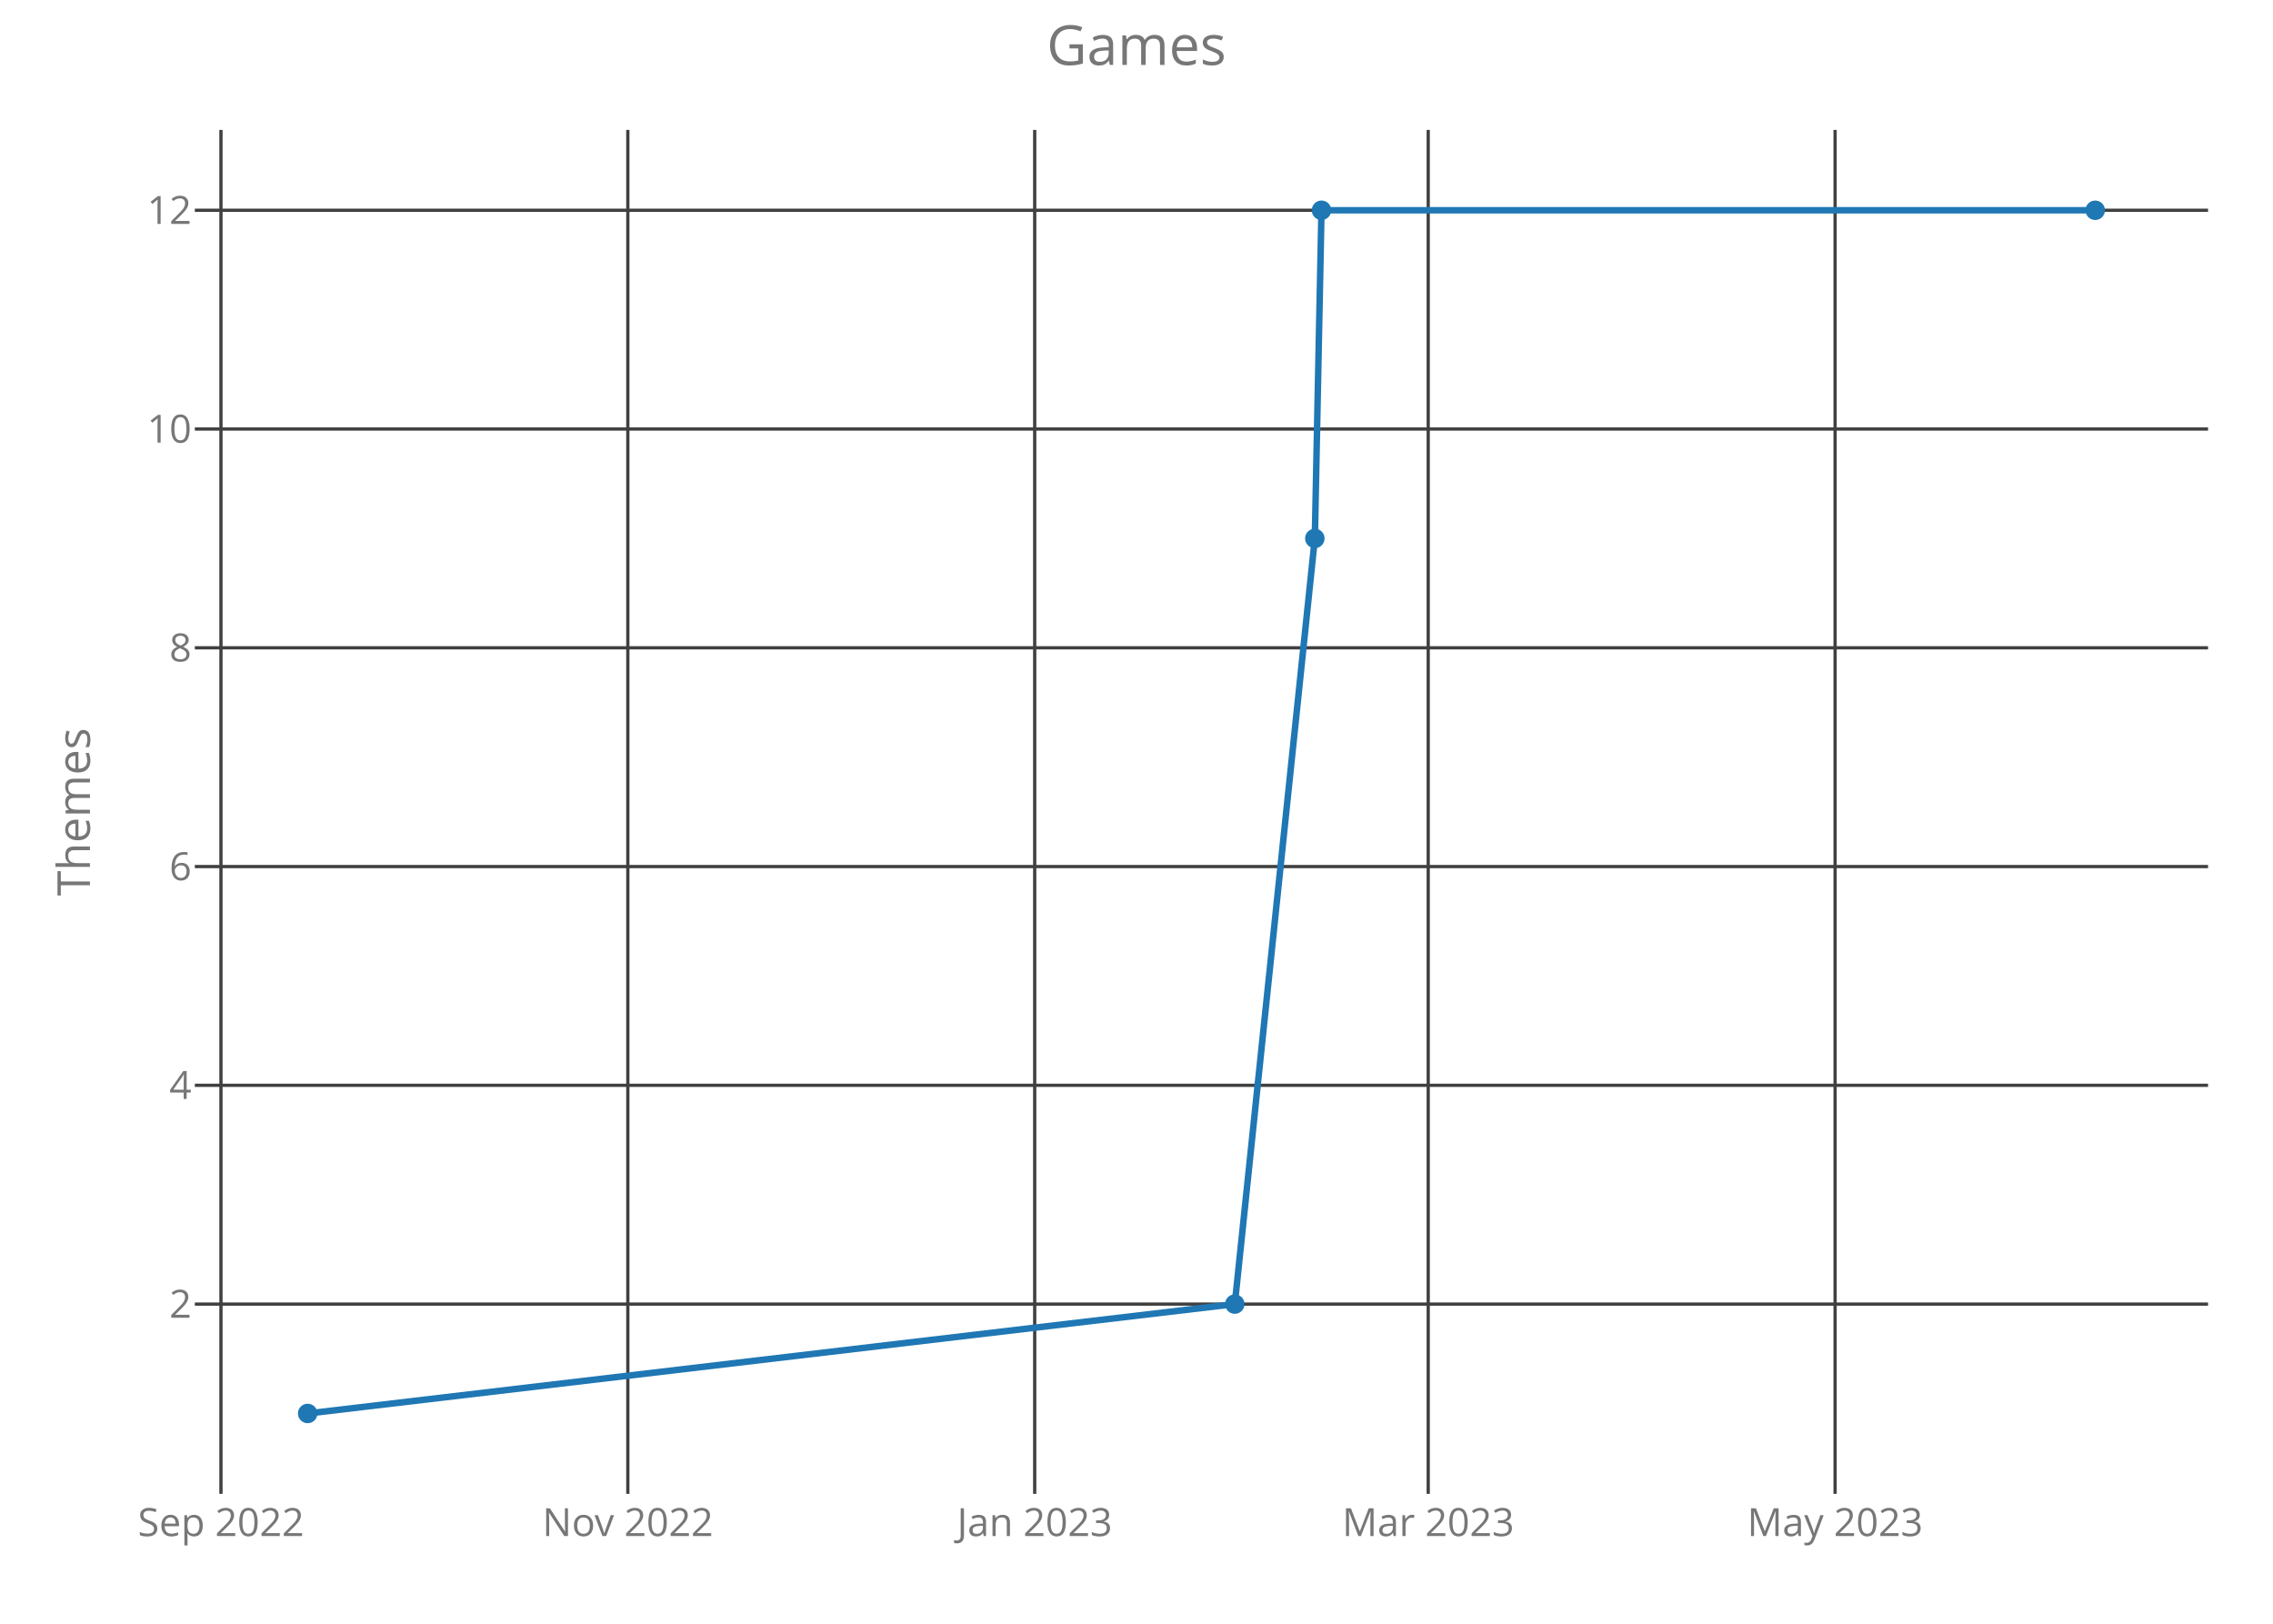
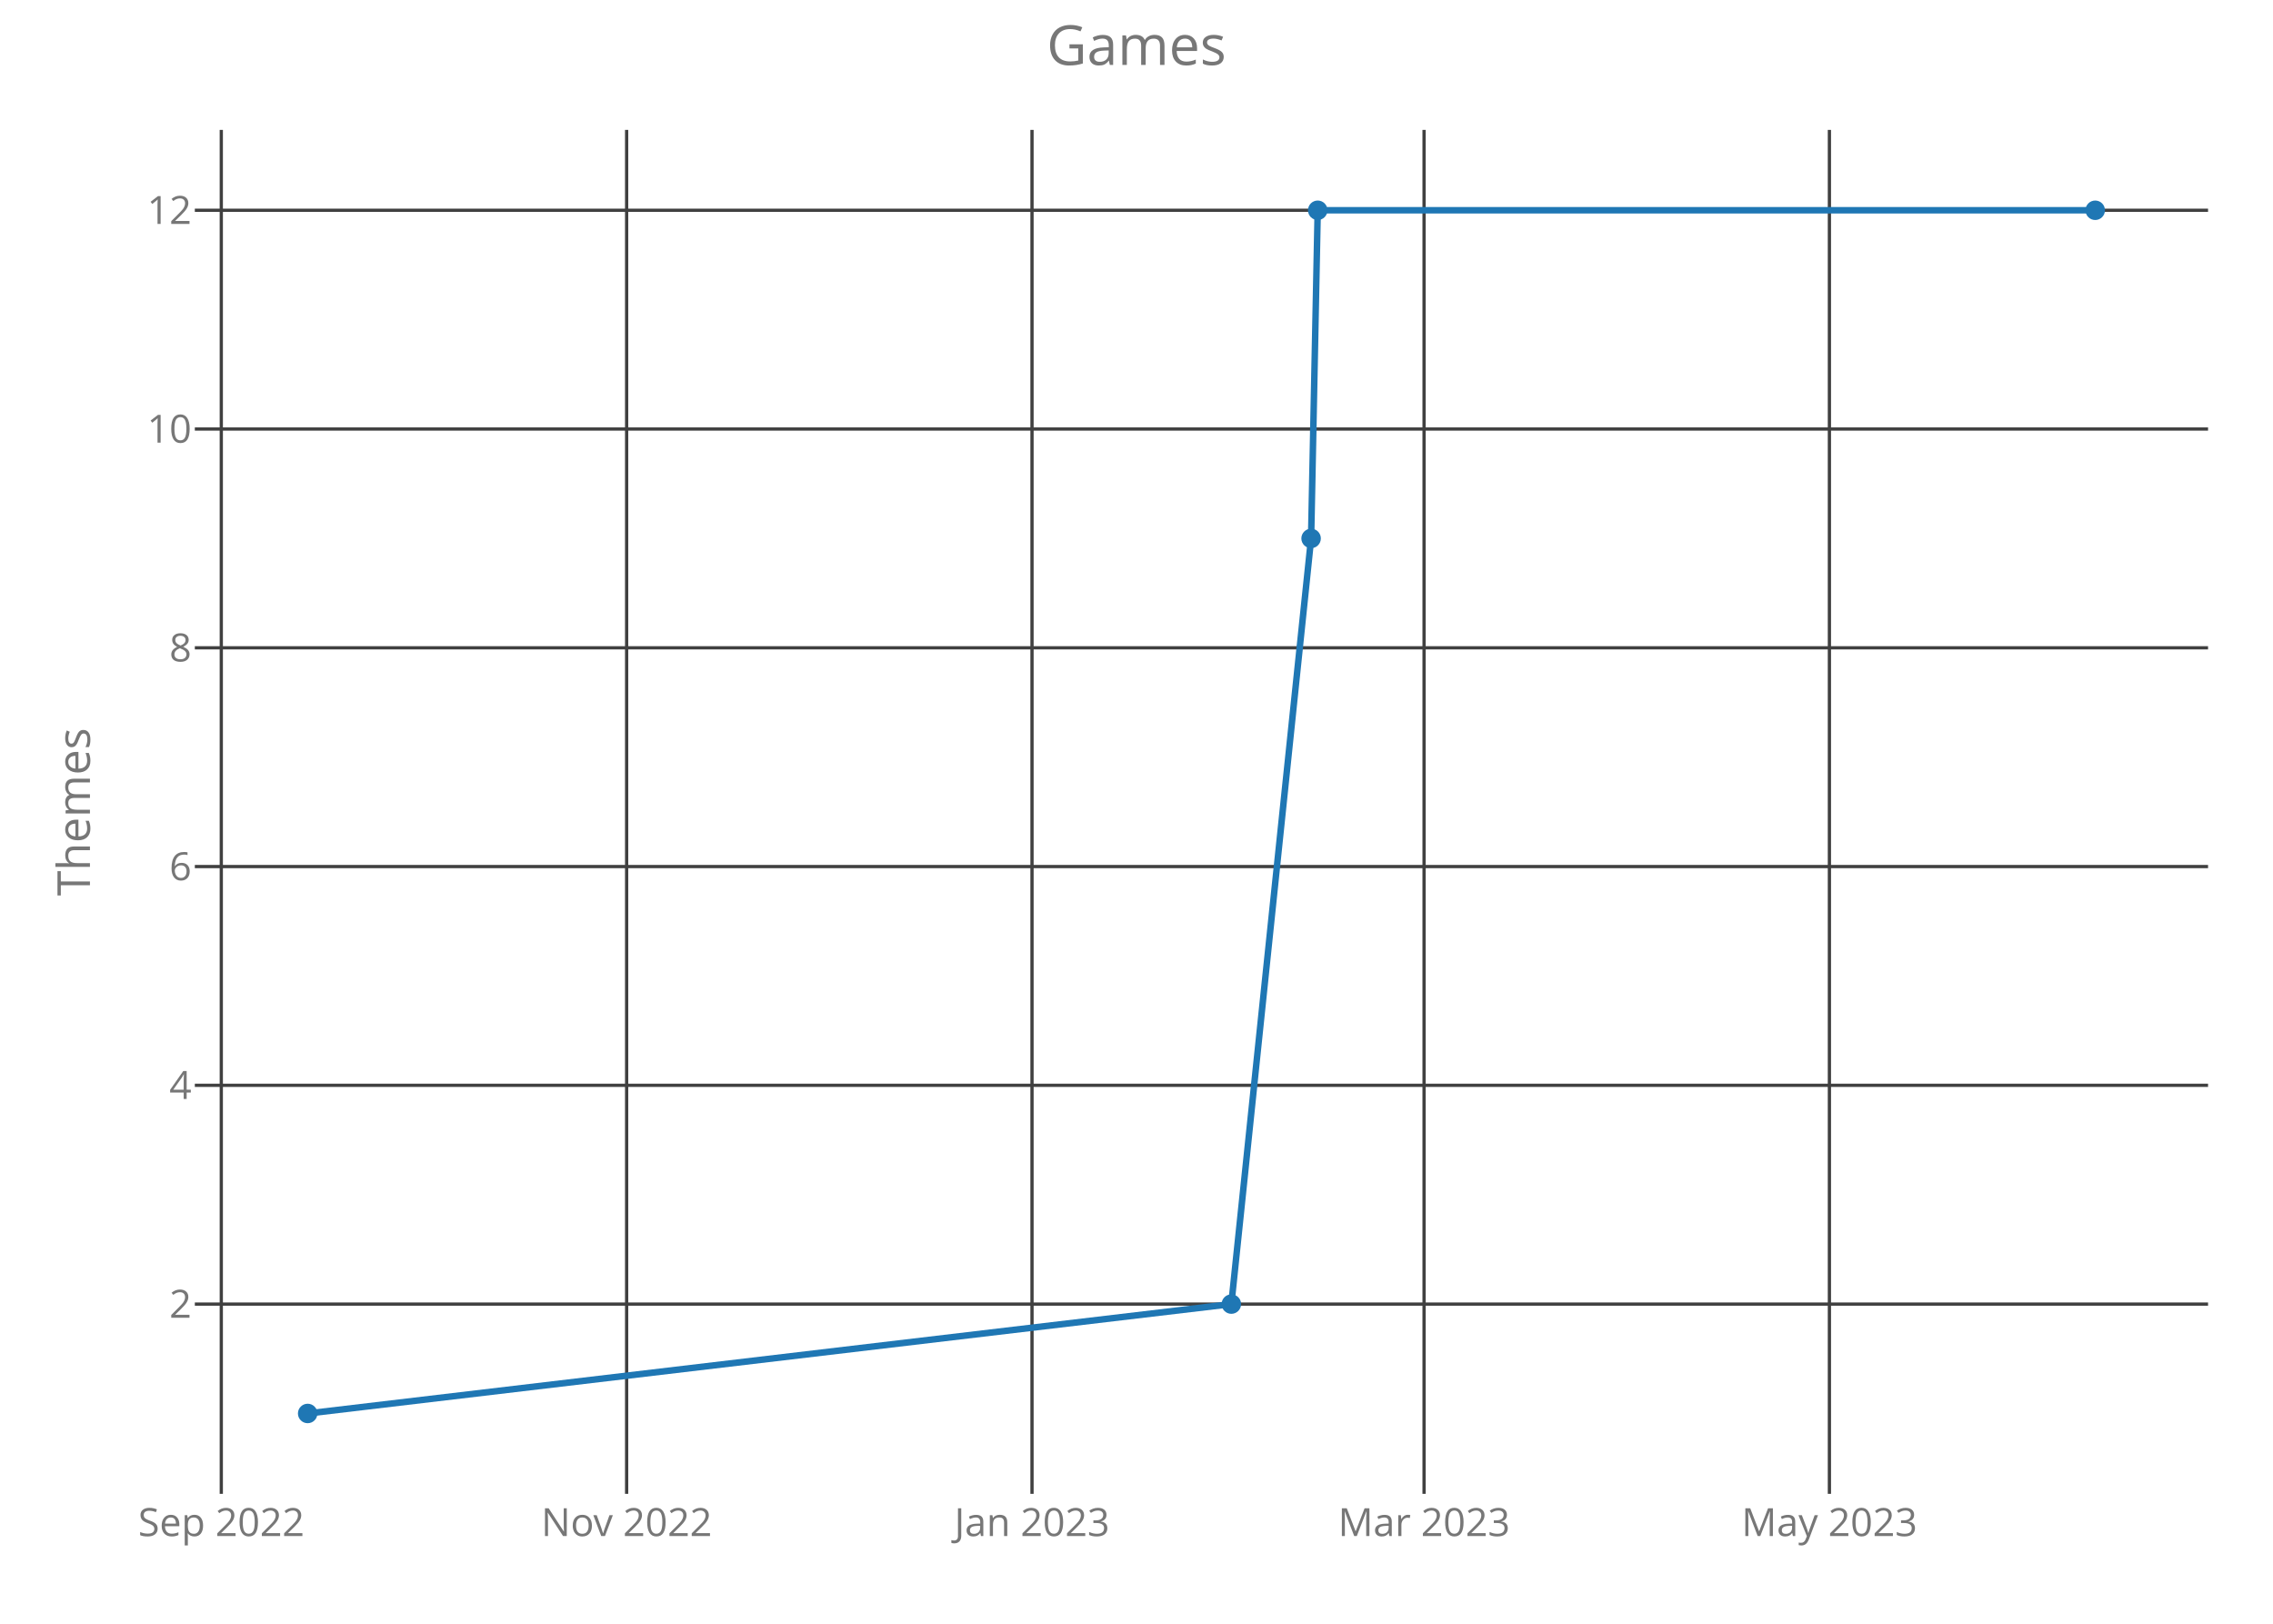
<svg xmlns="http://www.w3.org/2000/svg" class="main-svg" width="700" height="500" style="" viewBox="0 0 700 500">
  <rect x="0" y="0" width="700" height="500" style="fill: rgb(0, 0, 0); fill-opacity: 0;" />
-   <defs id="defs-1c55d2">
+   <defs id="defs-e98d3c">
    <g class="clips">
-       <clipPath id="clip1c55d2xyplot" class="plotclip">
+       <clipPath id="clipe98d3cxyplot" class="plotclip">
        <rect width="620" height="420" />
      </clipPath>
-       <clipPath class="axesclip" id="clip1c55d2x">
+       <clipPath class="axesclip" id="clipe98d3cx">
        <rect x="60" y="0" width="620" height="500" />
      </clipPath>
-       <clipPath class="axesclip" id="clip1c55d2y">
+       <clipPath class="axesclip" id="clipe98d3cy">
        <rect x="0" y="40" width="700" height="420" />
      </clipPath>
-       <clipPath class="axesclip" id="clip1c55d2xy">
+       <clipPath class="axesclip" id="clipe98d3cxy">
        <rect x="60" y="40" width="620" height="420" />
      </clipPath>
    </g>
    <g class="gradients" />
  </defs>
  <g class="bglayer">
    <rect class="bg" x="60" y="40" width="620" height="420" style="fill: rgb(0, 0, 0); fill-opacity: 0; stroke-width: 0;" />
  </g>
  <g class="layer-below">
    <g class="imagelayer" />
    <g class="shapelayer" />
  </g>
  <g class="cartesianlayer">
    <g class="subplot xy">
      <g class="layer-subplot">
        <g class="shapelayer" />
        <g class="imagelayer" />
      </g>
      <g class="gridlayer">
        <g class="x">
-           <path class="xgrid crisp" transform="translate(68.05,0)" d="M0,40v420" style="stroke: rgb(64, 64, 64); stroke-opacity: 1; stroke-width: 1px;" />
-           <path class="xgrid crisp" transform="translate(193.35,0)" d="M0,40v420" style="stroke: rgb(64, 64, 64); stroke-opacity: 1; stroke-width: 1px;" />
-           <path class="xgrid crisp" transform="translate(318.65,0)" d="M0,40v420" style="stroke: rgb(64, 64, 64); stroke-opacity: 1; stroke-width: 1px;" />
-           <path class="xgrid crisp" transform="translate(439.84,0)" d="M0,40v420" style="stroke: rgb(64, 64, 64); stroke-opacity: 1; stroke-width: 1px;" />
-           <path class="xgrid crisp" transform="translate(565.14,0)" d="M0,40v420" style="stroke: rgb(64, 64, 64); stroke-opacity: 1; stroke-width: 1px;" />
+           <path class="xgrid crisp" transform="translate(68.15,0)" d="M0,40v420" style="stroke: rgb(64, 64, 64); stroke-opacity: 1; stroke-width: 1px;" />
+           <path class="xgrid crisp" transform="translate(192.98,0)" d="M0,40v420" style="stroke: rgb(64, 64, 64); stroke-opacity: 1; stroke-width: 1px;" />
+           <path class="xgrid crisp" transform="translate(317.82,0)" d="M0,40v420" style="stroke: rgb(64, 64, 64); stroke-opacity: 1; stroke-width: 1px;" />
+           <path class="xgrid crisp" transform="translate(438.56,0)" d="M0,40v420" style="stroke: rgb(64, 64, 64); stroke-opacity: 1; stroke-width: 1px;" />
+           <path class="xgrid crisp" transform="translate(563.39,0)" d="M0,40v420" style="stroke: rgb(64, 64, 64); stroke-opacity: 1; stroke-width: 1px;" />
        </g>
        <g class="y">
          <path class="ygrid crisp" transform="translate(0,401.57)" d="M60,0h620" style="stroke: rgb(64, 64, 64); stroke-opacity: 1; stroke-width: 1px;" />
          <path class="ygrid crisp" transform="translate(0,334.2)" d="M60,0h620" style="stroke: rgb(64, 64, 64); stroke-opacity: 1; stroke-width: 1px;" />
          <path class="ygrid crisp" transform="translate(0,266.84)" d="M60,0h620" style="stroke: rgb(64, 64, 64); stroke-opacity: 1; stroke-width: 1px;" />
          <path class="ygrid crisp" transform="translate(0,199.48)" d="M60,0h620" style="stroke: rgb(64, 64, 64); stroke-opacity: 1; stroke-width: 1px;" />
          <path class="ygrid crisp" transform="translate(0,132.11)" d="M60,0h620" style="stroke: rgb(64, 64, 64); stroke-opacity: 1; stroke-width: 1px;" />
          <path class="ygrid crisp" transform="translate(0,64.75)" d="M60,0h620" style="stroke: rgb(64, 64, 64); stroke-opacity: 1; stroke-width: 1px;" />
        </g>
      </g>
      <g class="zerolinelayer" />
      <path class="xlines-below crisp" d="M0,0" style="fill: none;" />
      <path class="ylines-below crisp" d="M0,0" style="fill: none;" />
      <g class="overlines-below" />
      <g class="xaxislayer-below">
        <g class="xtick">
-           <text text-anchor="middle" x="0" y="473" transform="translate(68.05,0)" style="font-family: 'Open Sans'; font-size: 12px; fill: rgb(119, 119, 119); fill-opacity: 1; white-space: pre;">Sep 2022</text>
+           <text text-anchor="middle" x="0" y="473" transform="translate(68.15,0)" style="font-family: 'Open Sans'; font-size: 12px; fill: rgb(119, 119, 119); fill-opacity: 1; white-space: pre;">Sep 2022</text>
        </g>
        <g class="xtick">
-           <text text-anchor="middle" x="0" y="473" transform="translate(193.35,0)" style="font-family: 'Open Sans'; font-size: 12px; fill: rgb(119, 119, 119); fill-opacity: 1; white-space: pre;">Nov 2022</text>
+           <text text-anchor="middle" x="0" y="473" transform="translate(192.98,0)" style="font-family: 'Open Sans'; font-size: 12px; fill: rgb(119, 119, 119); fill-opacity: 1; white-space: pre;">Nov 2022</text>
        </g>
        <g class="xtick">
-           <text text-anchor="middle" x="0" y="473" transform="translate(318.65,0)" style="font-family: 'Open Sans'; font-size: 12px; fill: rgb(119, 119, 119); fill-opacity: 1; white-space: pre;">Jan 2023</text>
+           <text text-anchor="middle" x="0" y="473" transform="translate(317.82,0)" style="font-family: 'Open Sans'; font-size: 12px; fill: rgb(119, 119, 119); fill-opacity: 1; white-space: pre;">Jan 2023</text>
        </g>
        <g class="xtick">
-           <text text-anchor="middle" x="0" y="473" transform="translate(439.84,0)" style="font-family: 'Open Sans'; font-size: 12px; fill: rgb(119, 119, 119); fill-opacity: 1; white-space: pre;">Mar 2023</text>
+           <text text-anchor="middle" x="0" y="473" transform="translate(438.56,0)" style="font-family: 'Open Sans'; font-size: 12px; fill: rgb(119, 119, 119); fill-opacity: 1; white-space: pre;">Mar 2023</text>
        </g>
        <g class="xtick">
-           <text text-anchor="middle" x="0" y="473" transform="translate(565.14,0)" style="font-family: 'Open Sans'; font-size: 12px; fill: rgb(119, 119, 119); fill-opacity: 1; white-space: pre;">May 2023</text>
+           <text text-anchor="middle" x="0" y="473" transform="translate(563.39,0)" style="font-family: 'Open Sans'; font-size: 12px; fill: rgb(119, 119, 119); fill-opacity: 1; white-space: pre;">May 2023</text>
        </g>
      </g>
      <g class="yaxislayer-below">
        <g class="ytick">
          <text text-anchor="end" x="59" y="4.2" transform="translate(0,401.57)" style="font-family: 'Open Sans'; font-size: 12px; fill: rgb(119, 119, 119); fill-opacity: 1; white-space: pre;">2</text>
        </g>
        <g class="ytick">
          <text text-anchor="end" x="59" y="4.2" transform="translate(0,334.2)" style="font-family: 'Open Sans'; font-size: 12px; fill: rgb(119, 119, 119); fill-opacity: 1; white-space: pre;">4</text>
        </g>
        <g class="ytick">
          <text text-anchor="end" x="59" y="4.2" transform="translate(0,266.84)" style="font-family: 'Open Sans'; font-size: 12px; fill: rgb(119, 119, 119); fill-opacity: 1; white-space: pre;">6</text>
        </g>
        <g class="ytick">
          <text text-anchor="end" x="59" y="4.2" transform="translate(0,199.48)" style="font-family: 'Open Sans'; font-size: 12px; fill: rgb(119, 119, 119); fill-opacity: 1; white-space: pre;">8</text>
        </g>
        <g class="ytick">
          <text text-anchor="end" x="59" y="4.2" transform="translate(0,132.11)" style="font-family: 'Open Sans'; font-size: 12px; fill: rgb(119, 119, 119); fill-opacity: 1; white-space: pre;">10</text>
        </g>
        <g class="ytick">
          <text text-anchor="end" x="59" y="4.2" transform="translate(0,64.75)" style="font-family: 'Open Sans'; font-size: 12px; fill: rgb(119, 119, 119); fill-opacity: 1; white-space: pre;">12</text>
        </g>
      </g>
      <g class="overaxes-below" />
-       <g class="plot" transform="translate(60,40)" clip-path="url('#clip1c55d2xyplot')">
+       <g class="plot" transform="translate(60,40)" clip-path="url('#clipe98d3cxyplot')">
        <g class="scatterlayer mlayer">
-           <g class="trace scatter tracedbef64" style="stroke-miterlimit: 2; opacity: 1;">
+           <g class="trace scatter tracea83d68" style="stroke-miterlimit: 2; opacity: 1;">
            <g class="fills" />
            <g class="errorbars" />
            <g class="lines">
-               <path class="js-line" d="M34.75,395.25L320.27,361.57L344.92,125.8L346.97,24.75L585.25,24.75" style="vector-effect: non-scaling-stroke; fill: none; stroke: rgb(31, 119, 180); stroke-opacity: 1; stroke-width: 2px; opacity: 1;" />
+               <path class="js-line" d="M34.75,395.25L319.21,361.57L343.77,125.8L345.81,24.75L585.25,24.75" style="vector-effect: non-scaling-stroke; fill: none; stroke: rgb(31, 119, 180); stroke-opacity: 1; stroke-width: 2px; opacity: 1;" />
            </g>
            <g class="points">
              <path class="point" transform="translate(34.75,395.25)" d="M3,0A3,3 0 1,1 0,-3A3,3 0 0,1 3,0Z" style="opacity: 1; stroke-width: 0px; fill: rgb(31, 119, 180); fill-opacity: 1;" />
-               <path class="point" transform="translate(320.27,361.57)" d="M3,0A3,3 0 1,1 0,-3A3,3 0 0,1 3,0Z" style="opacity: 1; stroke-width: 0px; fill: rgb(31, 119, 180); fill-opacity: 1;" />
-               <path class="point" transform="translate(344.92,125.8)" d="M3,0A3,3 0 1,1 0,-3A3,3 0 0,1 3,0Z" style="opacity: 1; stroke-width: 0px; fill: rgb(31, 119, 180); fill-opacity: 1;" />
-               <path class="point" transform="translate(346.97,24.75)" d="M3,0A3,3 0 1,1 0,-3A3,3 0 0,1 3,0Z" style="opacity: 1; stroke-width: 0px; fill: rgb(31, 119, 180); fill-opacity: 1;" />
+               <path class="point" transform="translate(319.21,361.57)" d="M3,0A3,3 0 1,1 0,-3A3,3 0 0,1 3,0Z" style="opacity: 1; stroke-width: 0px; fill: rgb(31, 119, 180); fill-opacity: 1;" />
+               <path class="point" transform="translate(343.77,125.8)" d="M3,0A3,3 0 1,1 0,-3A3,3 0 0,1 3,0Z" style="opacity: 1; stroke-width: 0px; fill: rgb(31, 119, 180); fill-opacity: 1;" />
+               <path class="point" transform="translate(345.81,24.75)" d="M3,0A3,3 0 1,1 0,-3A3,3 0 0,1 3,0Z" style="opacity: 1; stroke-width: 0px; fill: rgb(31, 119, 180); fill-opacity: 1;" />
              <path class="point" transform="translate(585.25,24.75)" d="M3,0A3,3 0 1,1 0,-3A3,3 0 0,1 3,0Z" style="opacity: 1; stroke-width: 0px; fill: rgb(31, 119, 180); fill-opacity: 1;" />
            </g>
            <g class="text" />
          </g>
        </g>
      </g>
      <g class="overplot" />
      <path class="xlines-above" />
      <path class="ylines-above" />
      <g class="overlines-above" />
      <g class="xaxislayer-above" />
      <g class="yaxislayer-above" />
      <g class="overaxes-above" />
    </g>
  </g>
  <g class="polarlayer" />
  <g class="ternarylayer" />
  <g class="geolayer" />
  <g class="funnelarealayer" />
  <g class="pielayer" />
  <g class="treemaplayer" />
  <g class="sunburstlayer" />
  <g class="glimages" />
-   <defs id="topdefs-1c55d2">
+   <defs id="topdefs-e98d3c">
    <g class="clips" />
  </defs>
  <g class="layer-above">
    <g class="imagelayer" />
    <g class="shapelayer" />
  </g>
  <g class="infolayer">
    <g class="g-gtitle">
      <text class="gtitle" x="350" y="20" text-anchor="middle" dy="0em" style="font-family: 'Open Sans'; font-size: 17px; fill: rgb(119, 119, 119); opacity: 1; font-weight: normal; white-space: pre;">Games</text>
    </g>
    <g class="g-xtitle" />
    <g class="g-ytitle">
      <text class="ytitle" transform="rotate(-90,27.7,250)" x="27.7" y="250" text-anchor="middle" style="font-family: 'Open Sans'; font-size: 14px; fill: rgb(119, 119, 119); opacity: 1; font-weight: normal; white-space: pre;">Themes</text>
    </g>
  </g>
</svg>
